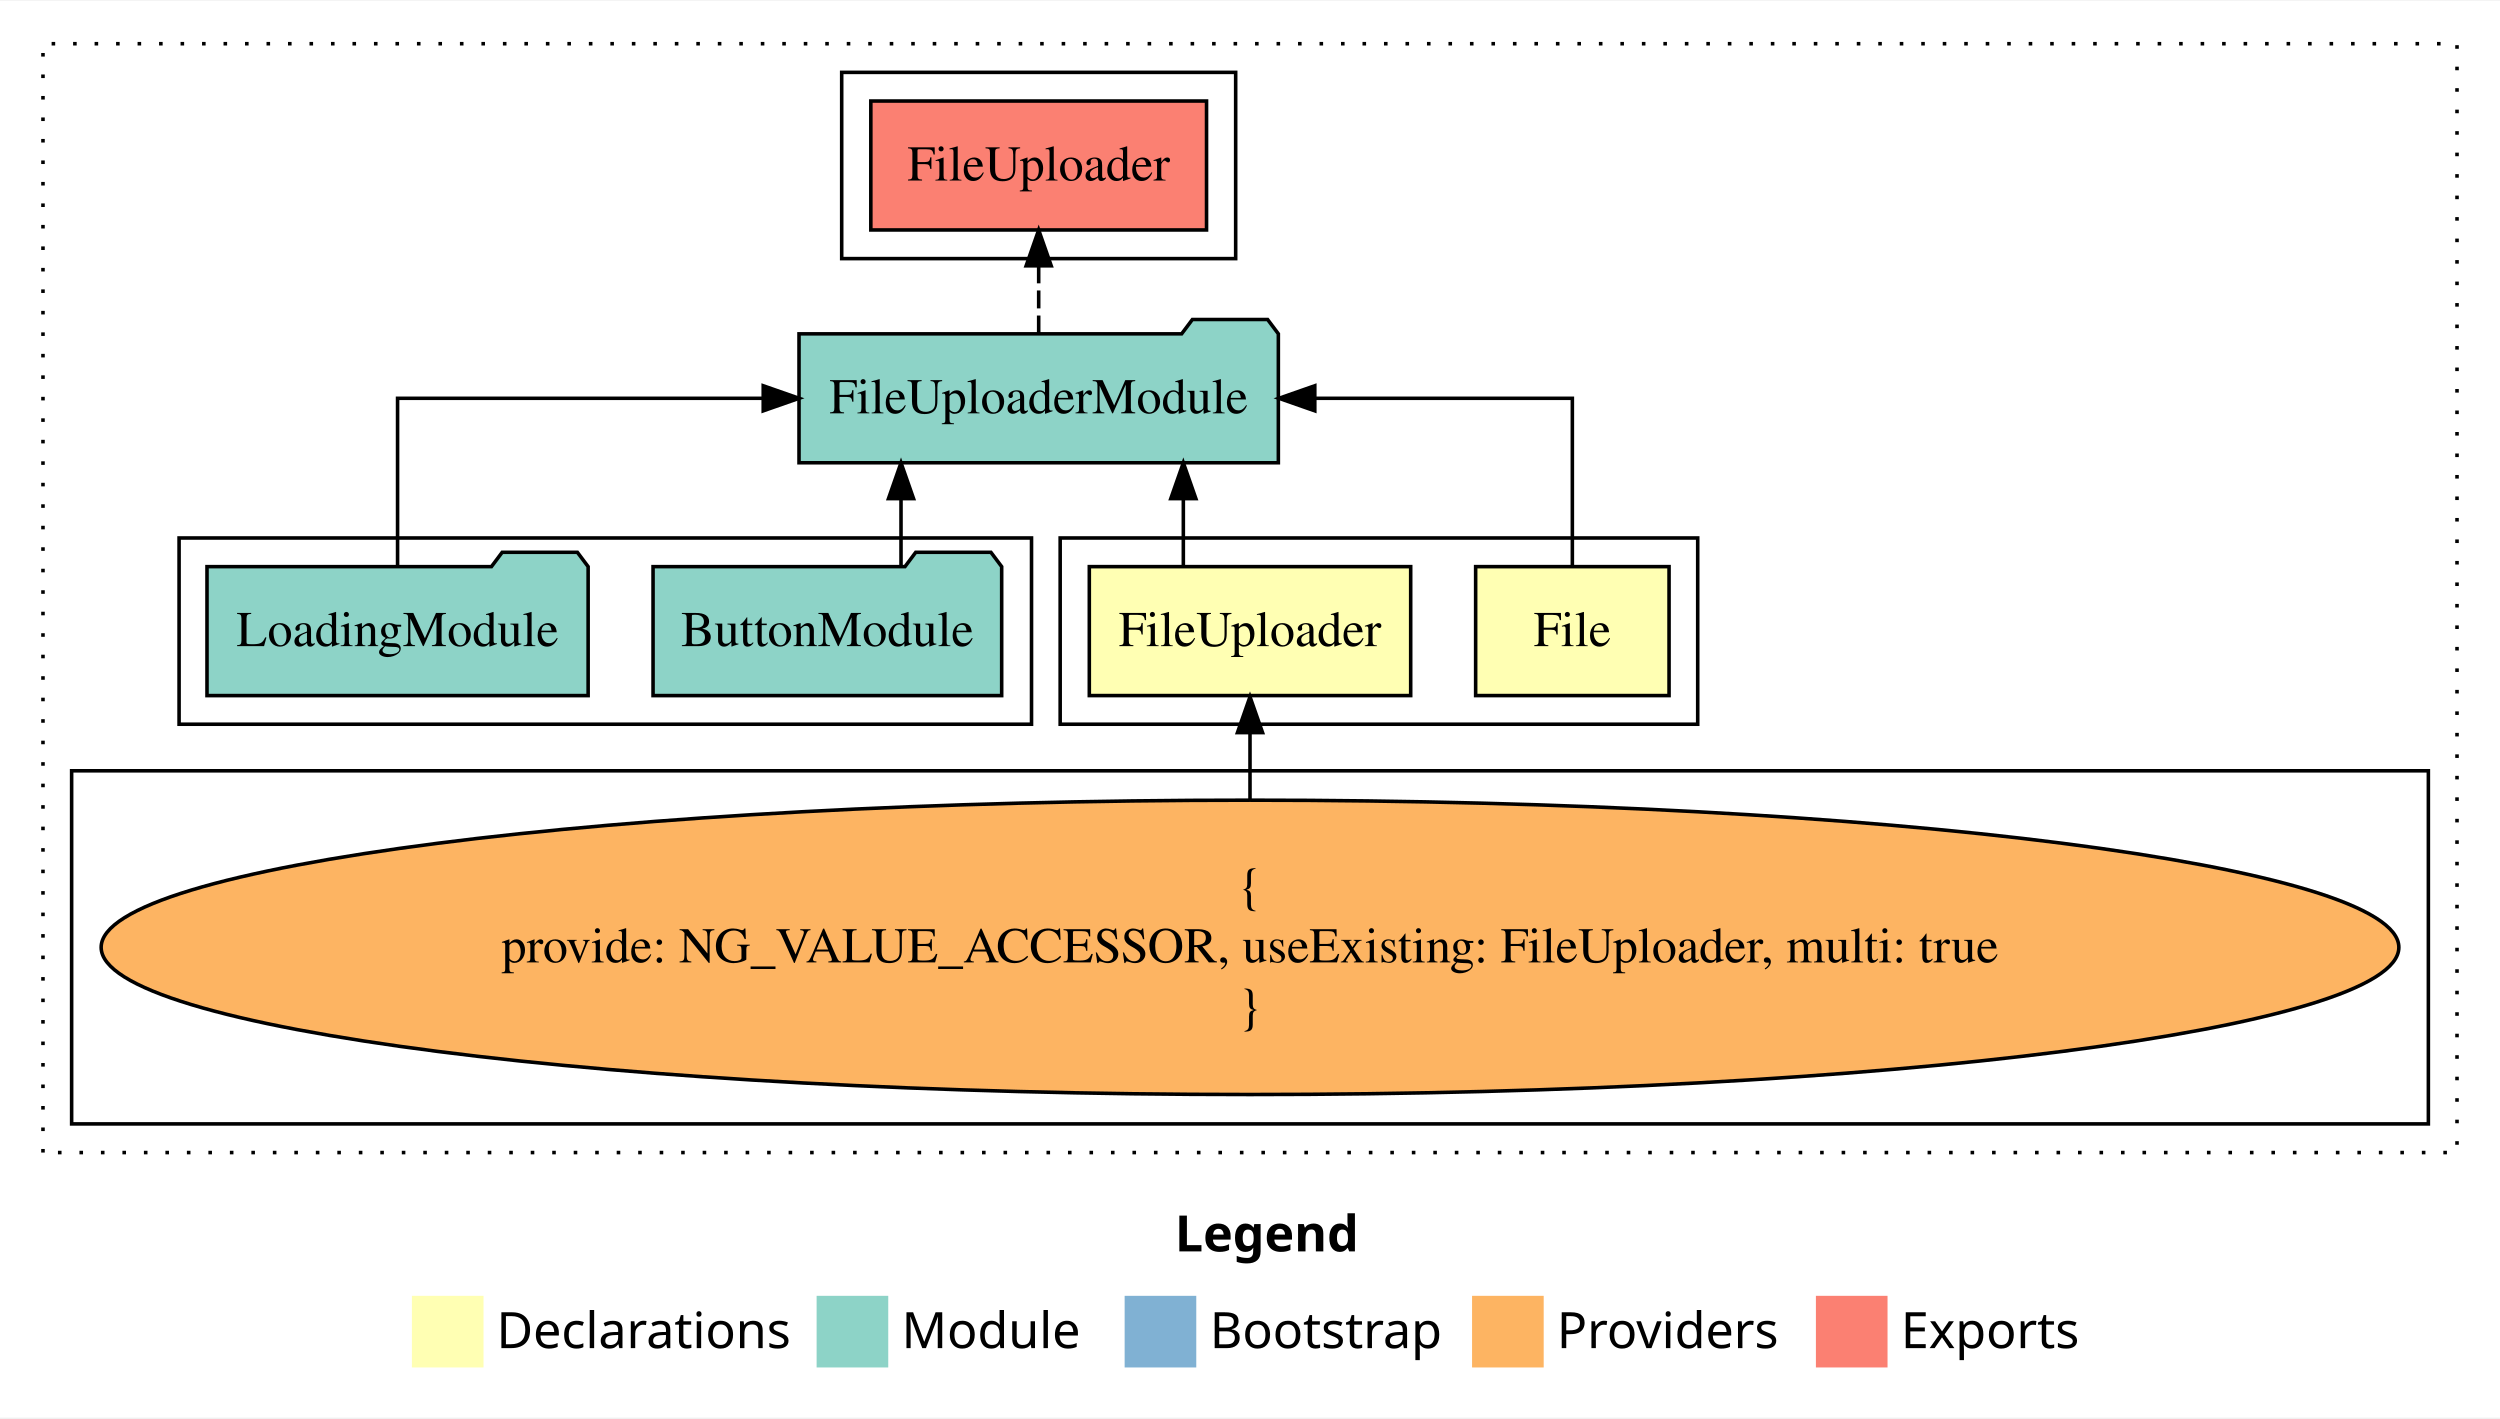
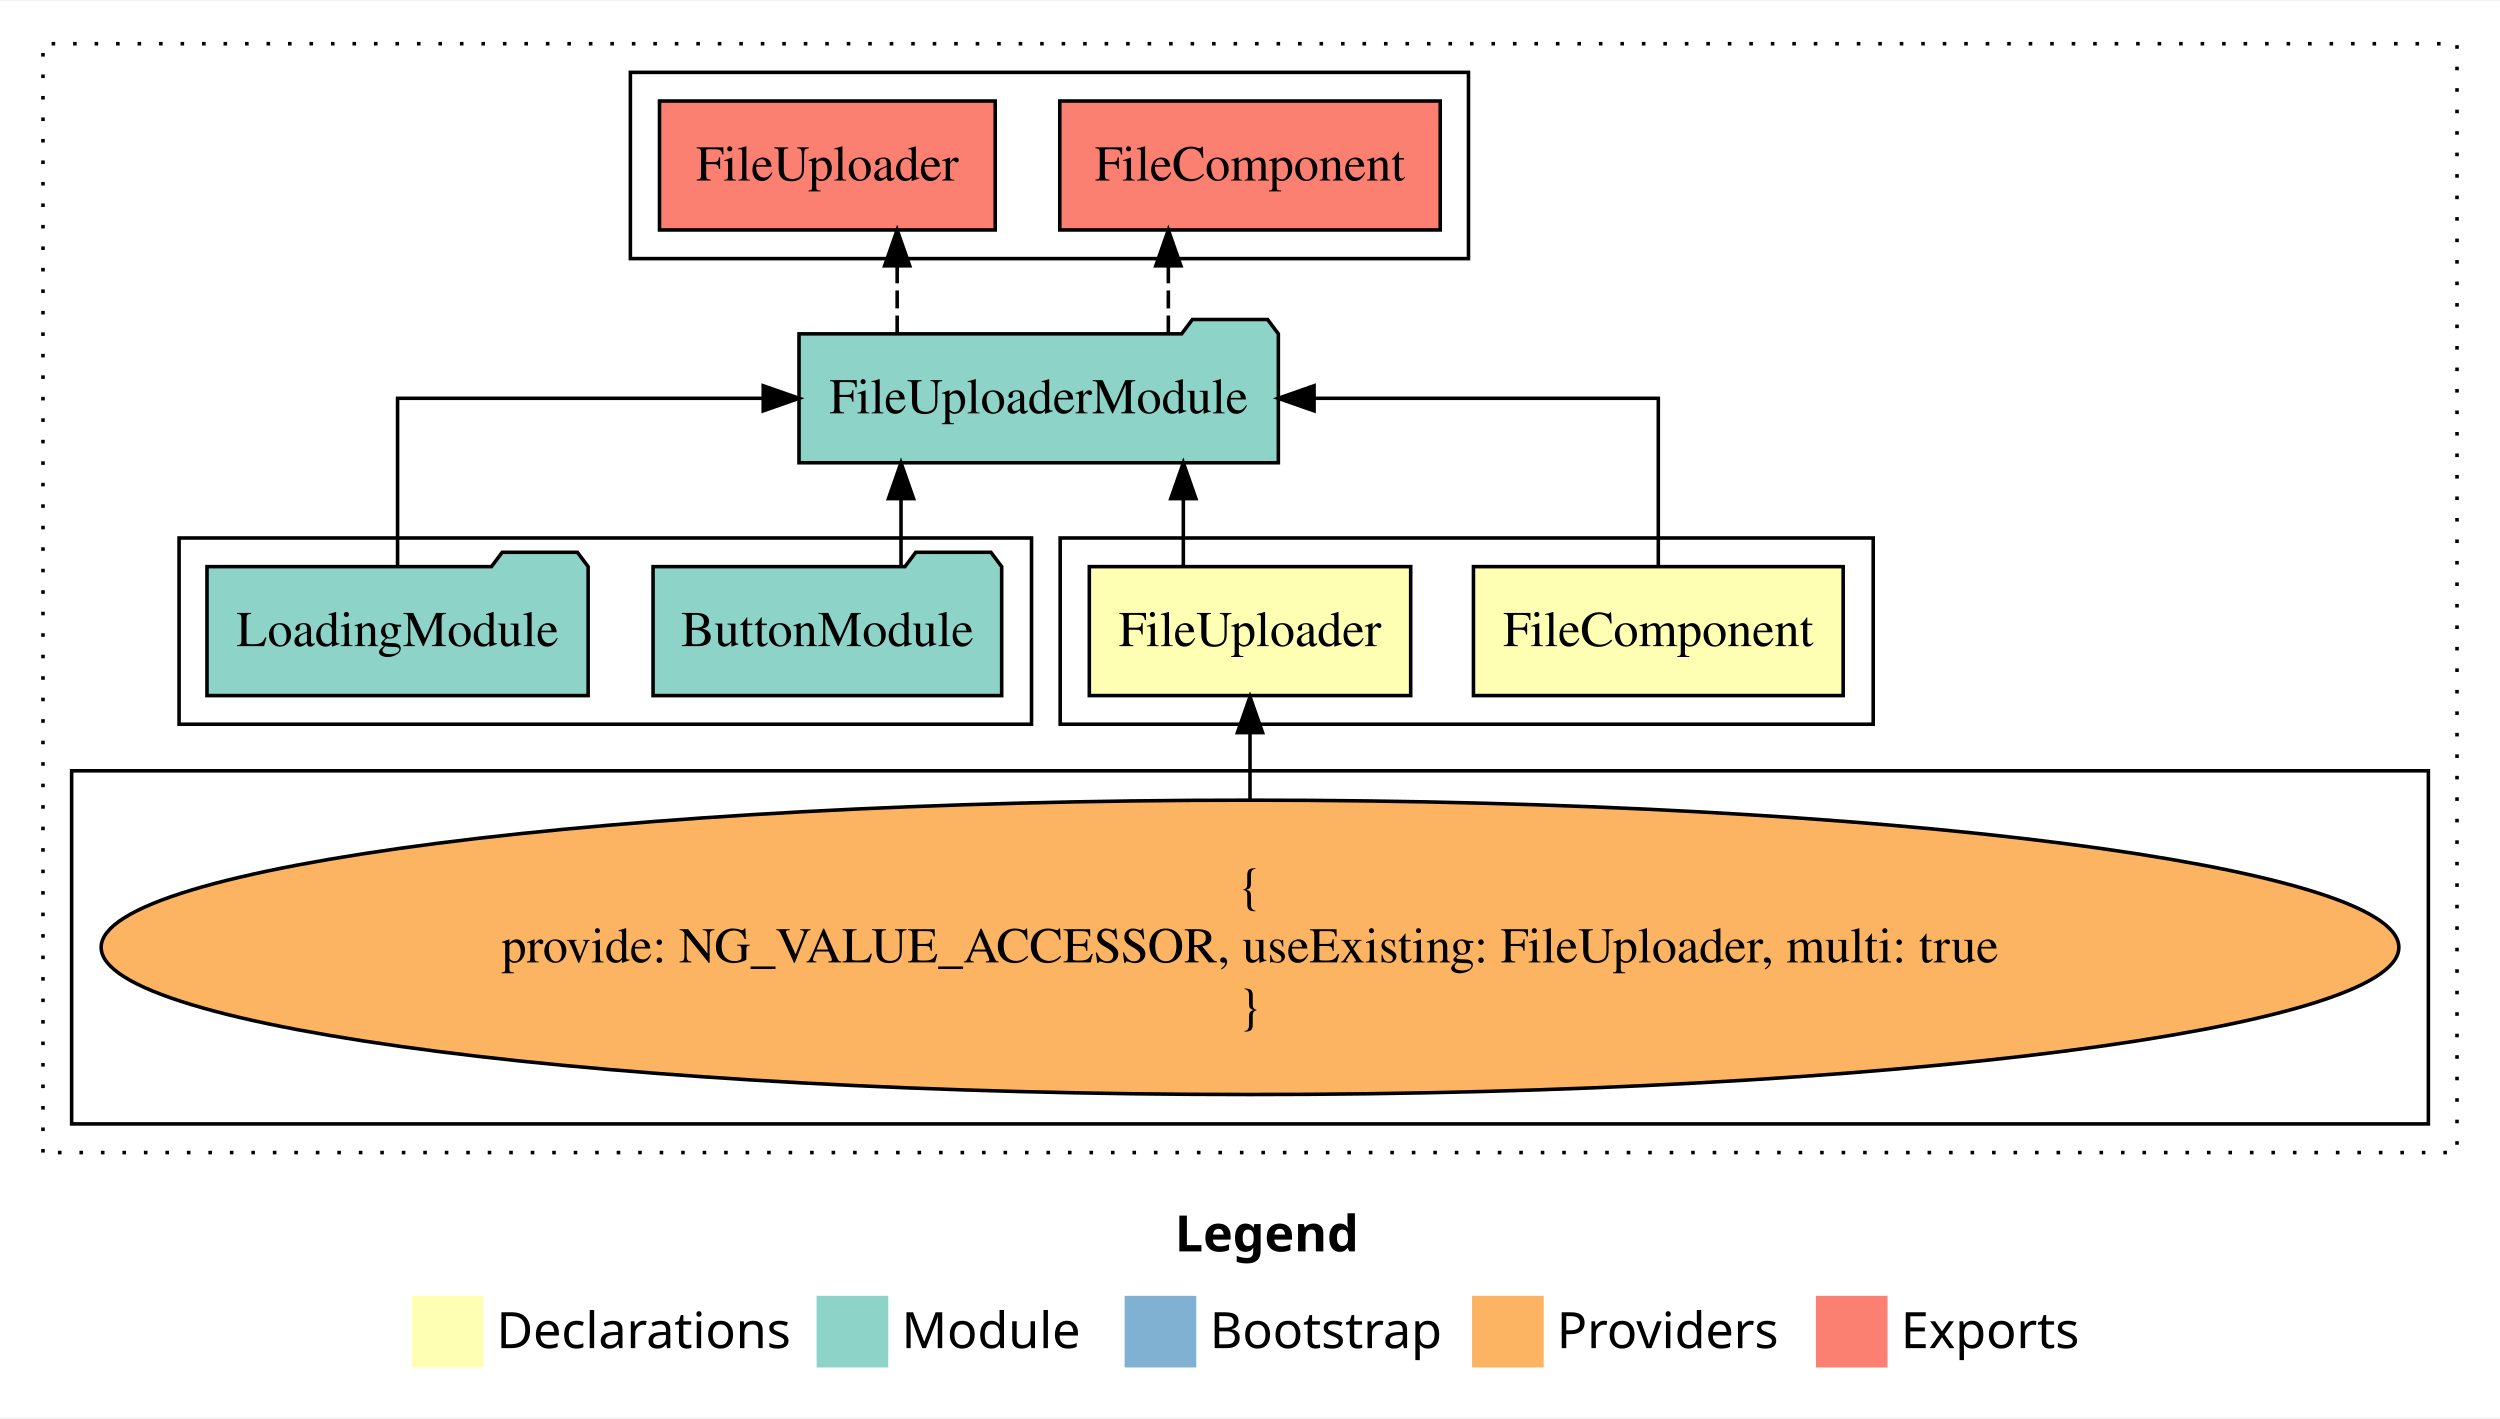
<svg xmlns="http://www.w3.org/2000/svg" width="698pt" height="396pt" viewBox="0.00 0.00 698.00 395.59">
  <g id="graph0" class="graph" transform="scale(1 1) rotate(0) translate(4 391.5901)">
    <polygon fill="#ffffff" stroke="transparent" points="-4,4 -4,-391.59 694,-391.59 694,4 -4,4" />
    <text text-anchor="start" x="324.009" y="-42.4" font-family="sans-serif" font-weight="bold" font-size="14.00" fill="#000000">Legend</text>
    <polygon fill="#ffffb3" stroke="transparent" points="111,-10 111,-30 131,-30 131,-10 111,-10" />
    <text text-anchor="start" x="134.629" y="-15.4" font-family="sans-serif" font-size="14.00" fill="#000000">  Declarations</text>
    <polygon fill="#8dd3c7" stroke="transparent" points="224,-10 224,-30 244,-30 244,-10 224,-10" />
    <text text-anchor="start" x="247.725" y="-15.4" font-family="sans-serif" font-size="14.00" fill="#000000">  Module</text>
    <polygon fill="#80b1d3" stroke="transparent" points="310,-10 310,-30 330,-30 330,-10 310,-10" />
    <text text-anchor="start" x="333.781" y="-15.4" font-family="sans-serif" font-size="14.00" fill="#000000">  Bootstrap</text>
    <polygon fill="#fdb462" stroke="transparent" points="407,-10 407,-30 427,-30 427,-10 407,-10" />
    <text text-anchor="start" x="430.673" y="-15.4" font-family="sans-serif" font-size="14.00" fill="#000000">  Providers</text>
    <polygon fill="#fb8072" stroke="transparent" points="503,-10 503,-30 523,-30 523,-10 503,-10" />
    <text text-anchor="start" x="526.726" y="-15.4" font-family="sans-serif" font-size="14.00" fill="#000000">  Exports</text>
    <g id="clust1" class="cluster">
      <polygon fill="none" stroke="#000000" stroke-dasharray="1,5" points="8,-70 8,-379.59 682,-379.59 682,-70 8,-70" />
    </g>
    <g id="clust2" class="cluster">
-       <polygon fill="none" stroke="#000000" points="292,-189.59 292,-241.59 470,-241.59 470,-189.59 292,-189.59" />
+       <polygon fill="none" stroke="#000000" points="292,-189.59 292,-241.59 519,-241.59 519,-189.59 292,-189.59" />
    </g>
    <g id="clust4" class="cluster">
      <polygon fill="none" stroke="#000000" points="16,-78 16,-176.59 674,-176.59 674,-78 16,-78" />
    </g>
    <g id="clust5" class="cluster">
      <polygon fill="none" stroke="#000000" points="46,-189.59 46,-241.59 284,-241.59 284,-189.59 46,-189.59" />
    </g>
    <g id="clust6" class="cluster">
-       <polygon fill="none" stroke="#000000" points="231,-319.59 231,-371.59 341,-371.59 341,-319.59 231,-319.59" />
+       <polygon fill="none" stroke="#000000" points="172,-319.59 172,-371.59 406,-371.59 406,-319.59 172,-319.59" />
    </g>
    <g id="node1" class="node">
-       <polygon fill="#ffffb3" stroke="#000000" points="462,-233.59 408,-233.59 408,-197.59 462,-197.59 462,-233.59" />
-       <text text-anchor="middle" x="435" y="-211.39" font-family="Times,serif" font-size="14.00" fill="#000000">File</text>
+       <polygon fill="#ffffb3" stroke="#000000" points="510.611,-233.59 407.389,-233.59 407.389,-197.59 510.611,-197.59 510.611,-233.59" />
+       <text text-anchor="middle" x="459" y="-211.39" font-family="Times,serif" font-size="14.00" fill="#000000">FileComponent</text>
    </g>
    <g id="node3" class="node">
      <polygon fill="#8dd3c7" stroke="#000000" points="352.916,-298.59 349.916,-302.59 328.916,-302.59 325.916,-298.59 219.084,-298.59 219.084,-262.59 352.916,-262.59 352.916,-298.59" />
      <text text-anchor="middle" x="286" y="-276.39" font-family="Times,serif" font-size="14.00" fill="#000000">FileUploaderModule</text>
    </g>
    <g id="edge1" class="edge">
-       <path fill="none" stroke="#000000" d="M435,-233.696C435,-252.929 435,-280.59 435,-280.59 435,-280.59 363.09,-280.59 363.09,-280.59" />
-       <polygon fill="#000000" stroke="#000000" points="363.09,-277.09 353.09,-280.59 363.09,-284.09 363.09,-277.09" />
+       <path fill="none" stroke="#000000" d="M459,-233.696C459,-252.929 459,-280.59 459,-280.59 459,-280.59 362.886,-280.59 362.886,-280.59" />
+       <polygon fill="#000000" stroke="#000000" points="362.886,-277.09 352.886,-280.59 362.886,-284.09 362.886,-277.09" />
    </g>
    <g id="node2" class="node">
      <polygon fill="#ffffb3" stroke="#000000" points="389.865,-233.59 300.135,-233.59 300.135,-197.59 389.865,-197.59 389.865,-233.59" />
      <text text-anchor="middle" x="345" y="-211.39" font-family="Times,serif" font-size="14.00" fill="#000000">FileUploader</text>
    </g>
    <g id="edge2" class="edge">
      <path fill="none" stroke="#000000" d="M326.387,-233.696C326.387,-233.696 326.387,-252.581 326.387,-252.581" />
      <polygon fill="#000000" stroke="#000000" points="322.887,-252.581 326.387,-262.581 329.887,-252.581 322.887,-252.581" />
    </g>
    <g id="node7" class="node">
-       <polygon fill="#fb8072" stroke="#000000" points="332.866,-363.59 239.134,-363.59 239.134,-327.59 332.866,-327.59 332.866,-363.59" />
-       <text text-anchor="middle" x="286" y="-341.39" font-family="Times,serif" font-size="14.00" fill="#000000">FileUploader </text>
+       <polygon fill="#fb8072" stroke="#000000" points="398.111,-363.59 291.889,-363.59 291.889,-327.59 398.111,-327.59 398.111,-363.59" />
+       <text text-anchor="middle" x="345" y="-341.39" font-family="Times,serif" font-size="14.00" fill="#000000">FileComponent </text>
    </g>
    <g id="edge6" class="edge">
-       <path fill="none" stroke="#000000" stroke-dasharray="5,2" d="M286,-298.696C286,-298.696 286,-317.581 286,-317.581" />
-       <polygon fill="#000000" stroke="#000000" points="282.5,-317.581 286,-327.581 289.5,-317.581 282.5,-317.581" />
+       <path fill="none" stroke="#000000" stroke-dasharray="5,2" d="M322.201,-298.696C322.201,-298.696 322.201,-317.581 322.201,-317.581" />
+       <polygon fill="#000000" stroke="#000000" points="318.701,-317.581 322.201,-327.581 325.701,-317.581 318.701,-317.581" />
+     </g>
+     <g id="node8" class="node">
+       <polygon fill="#fb8072" stroke="#000000" points="273.866,-363.59 180.134,-363.59 180.134,-327.59 273.866,-327.59 273.866,-363.59" />
+       <text text-anchor="middle" x="227" y="-341.39" font-family="Times,serif" font-size="14.00" fill="#000000">FileUploader </text>
+     </g>
+     <g id="edge7" class="edge">
+       <path fill="none" stroke="#000000" stroke-dasharray="5,2" d="M246.488,-298.696C246.488,-298.696 246.488,-317.581 246.488,-317.581" />
+       <polygon fill="#000000" stroke="#000000" points="242.988,-317.581 246.488,-327.581 249.988,-317.581 242.988,-317.581" />
    </g>
    <g id="node4" class="node">
      <ellipse fill="#fdb462" stroke="#000000" cx="345" cy="-127.295" rx="320.759" ry="41.091" />
      <text text-anchor="middle" x="345" y="-139.895" font-family="Times,serif" font-size="14.00" fill="#000000">{</text>
      <text text-anchor="middle" x="345" y="-123.095" font-family="Times,serif" font-size="14.00" fill="#000000">    provide: NG_VALUE_ACCESSOR, useExisting: FileUploader, multi: true</text>
      <text text-anchor="middle" x="345" y="-106.295" font-family="Times,serif" font-size="14.00" fill="#000000">}</text>
    </g>
    <g id="edge3" class="edge">
      <path fill="none" stroke="#000000" d="M345,-168.599C345,-168.599 345,-187.255 345,-187.255" />
      <polygon fill="#000000" stroke="#000000" points="341.5,-187.255 345,-197.255 348.5,-187.255 341.5,-187.255" />
    </g>
    <g id="node5" class="node">
      <polygon fill="#8dd3c7" stroke="#000000" points="275.668,-233.59 272.668,-237.59 251.668,-237.59 248.668,-233.59 178.332,-233.59 178.332,-197.59 275.668,-197.59 275.668,-233.59" />
      <text text-anchor="middle" x="227" y="-211.39" font-family="Times,serif" font-size="14.00" fill="#000000">ButtonModule</text>
    </g>
    <g id="edge4" class="edge">
      <path fill="none" stroke="#000000" d="M247.563,-233.696C247.563,-233.696 247.563,-252.581 247.563,-252.581" />
      <polygon fill="#000000" stroke="#000000" points="244.063,-252.581 247.563,-262.581 251.063,-252.581 244.063,-252.581" />
    </g>
    <g id="node6" class="node">
      <polygon fill="#8dd3c7" stroke="#000000" points="160.208,-233.59 157.208,-237.59 136.208,-237.59 133.208,-233.59 53.792,-233.59 53.792,-197.59 160.208,-197.59 160.208,-233.59" />
      <text text-anchor="middle" x="107" y="-211.39" font-family="Times,serif" font-size="14.00" fill="#000000">LoadingModule</text>
    </g>
    <g id="edge5" class="edge">
      <path fill="none" stroke="#000000" d="M107,-233.696C107,-252.929 107,-280.59 107,-280.59 107,-280.59 209.093,-280.59 209.093,-280.59" />
      <polygon fill="#000000" stroke="#000000" points="209.093,-284.09 219.093,-280.59 209.092,-277.09 209.093,-284.09" />
    </g>
  </g>
</svg>
